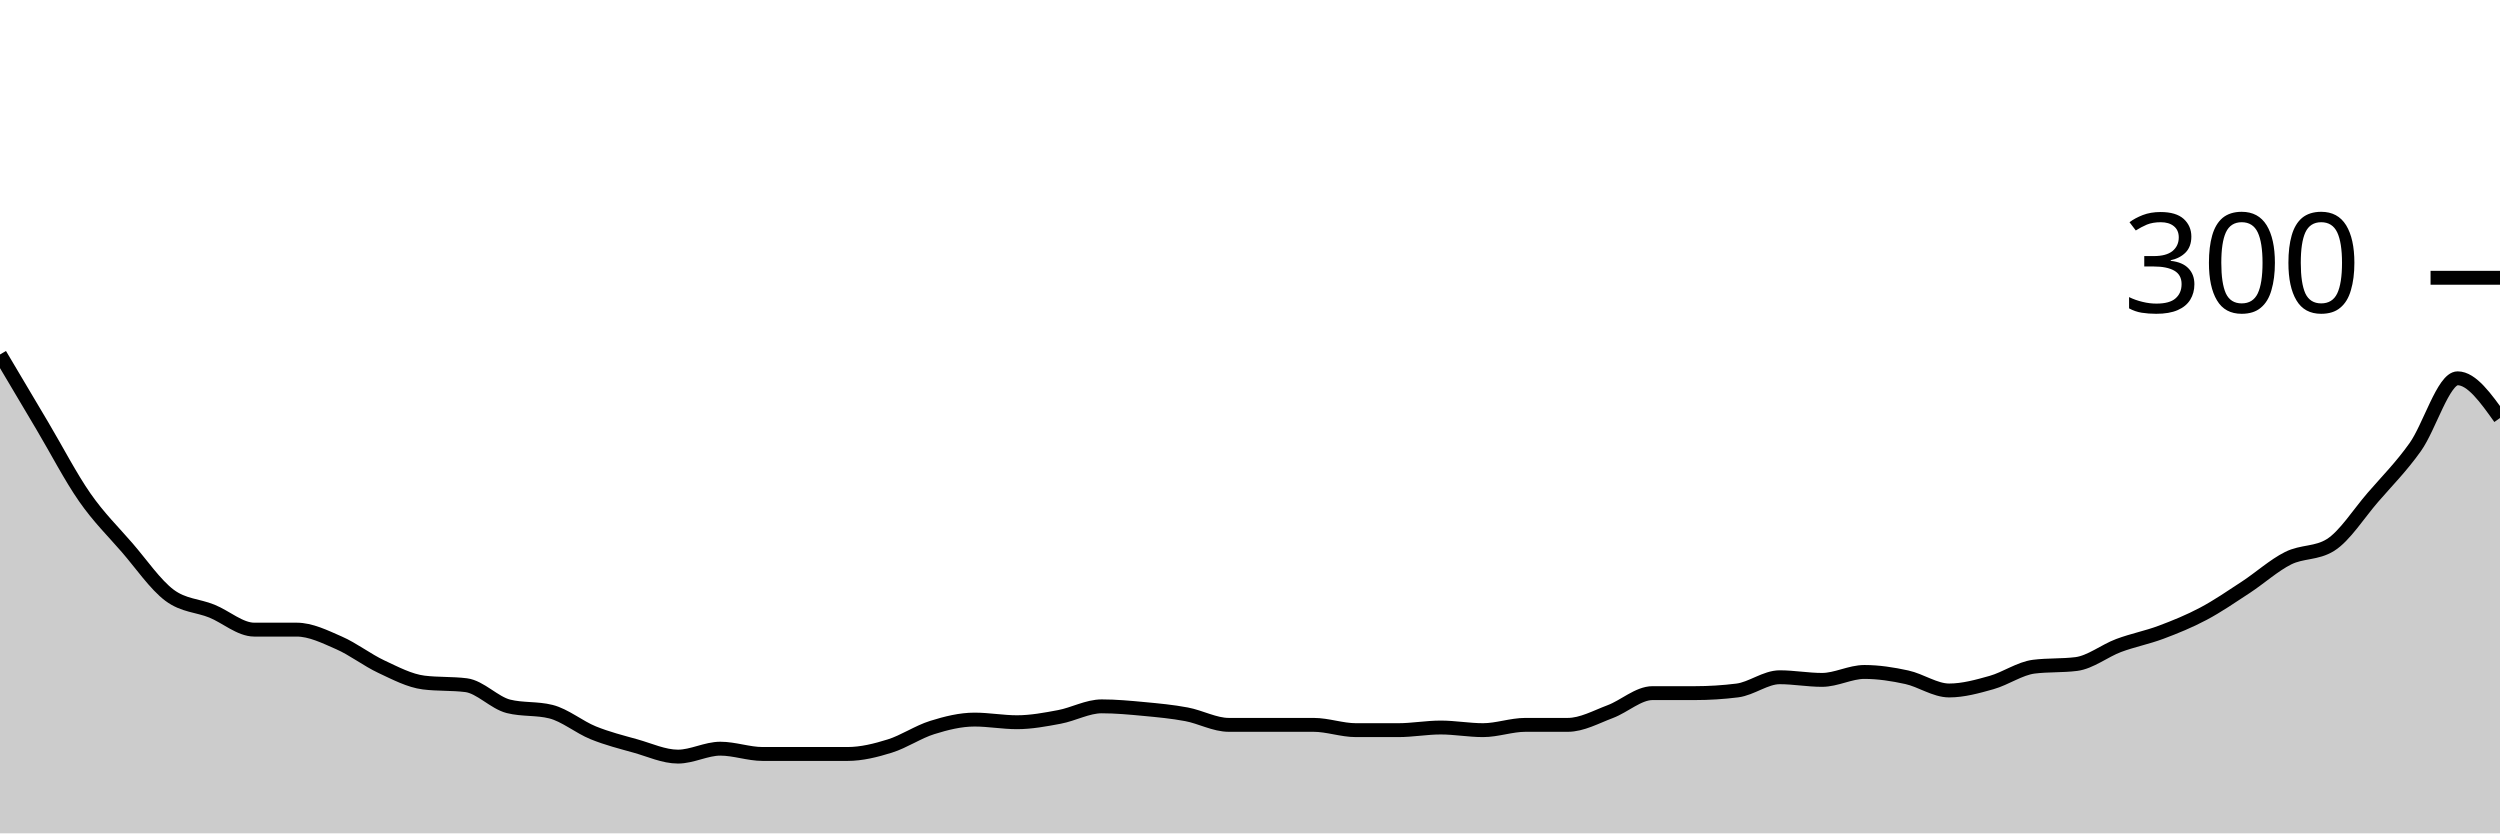
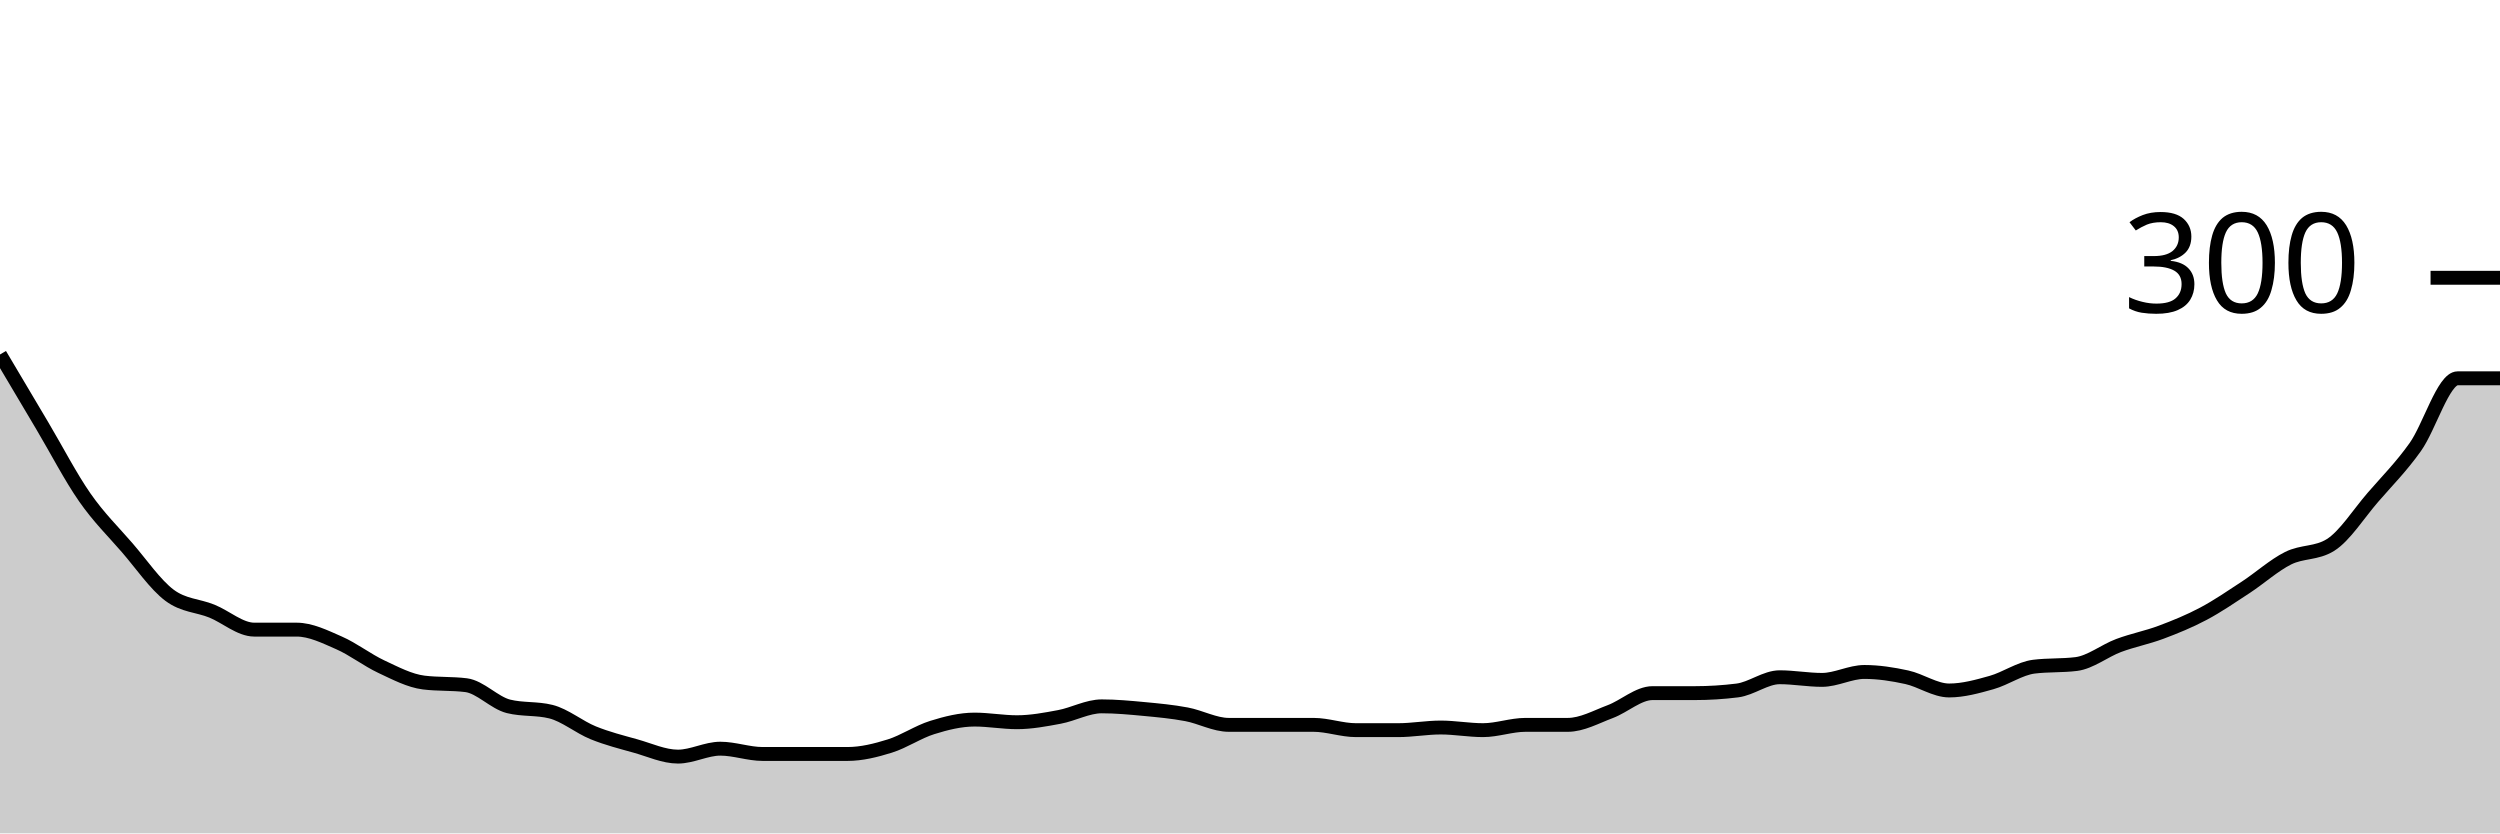
<svg xmlns="http://www.w3.org/2000/svg" viewBox="0 0 180 60">
  <g transform="translate(0,20)">
-     <path class="area" fill="rgba(0, 0, 0, 0.2)" d="M0,5.524C1.017,7.238,2.034,8.952,3.051,10.667C4.068,12.381,5.085,14.349,6.102,15.81C7.119,17.27,8.136,18.254,9.153,19.429C10.169,20.603,11.186,22.095,12.203,22.857C13.22,23.619,14.237,23.587,15.254,24C16.271,24.413,17.288,25.333,18.305,25.333C19.322,25.333,20.339,25.333,21.356,25.333C22.373,25.333,23.39,25.841,24.407,26.286C25.424,26.73,26.441,27.524,27.458,28C28.475,28.476,29.492,29.016,30.508,29.143C31.525,29.27,32.542,29.206,33.559,29.333C34.576,29.46,35.593,30.603,36.61,30.857C37.627,31.111,38.644,30.984,39.661,31.238C40.678,31.492,41.695,32.349,42.712,32.762C43.729,33.175,44.746,33.429,45.763,33.714C46.78,34,47.797,34.476,48.814,34.476C49.831,34.476,50.847,33.905,51.864,33.905C52.881,33.905,53.898,34.286,54.915,34.286C55.932,34.286,56.949,34.286,57.966,34.286C58.983,34.286,60,34.286,61.017,34.286C62.034,34.286,63.051,34.032,64.068,33.714C65.085,33.397,66.102,32.698,67.119,32.381C68.136,32.063,69.153,31.81,70.169,31.81C71.186,31.81,72.203,32,73.22,32C74.237,32,75.254,31.81,76.271,31.619C77.288,31.429,78.305,30.857,79.322,30.857C80.339,30.857,81.356,30.952,82.373,31.048C83.39,31.143,84.407,31.238,85.424,31.429C86.441,31.619,87.458,32.19,88.475,32.19C89.492,32.19,90.508,32.19,91.525,32.19C92.542,32.19,93.559,32.19,94.576,32.19C95.593,32.19,96.61,32.571,97.627,32.571C98.644,32.571,99.661,32.571,100.678,32.571C101.695,32.571,102.712,32.381,103.729,32.381C104.746,32.381,105.763,32.571,106.78,32.571C107.797,32.571,108.814,32.19,109.831,32.19C110.847,32.19,111.864,32.19,112.881,32.19C113.898,32.19,114.915,31.619,115.932,31.238C116.949,30.857,117.966,29.905,118.983,29.905C120,29.905,121.017,29.905,122.034,29.905C123.051,29.905,124.068,29.841,125.085,29.714C126.102,29.587,127.119,28.762,128.136,28.762C129.153,28.762,130.169,28.952,131.186,28.952C132.203,28.952,133.22,28.381,134.237,28.381C135.254,28.381,136.271,28.54,137.288,28.762C138.305,28.984,139.322,29.714,140.339,29.714C141.356,29.714,142.373,29.429,143.39,29.143C144.407,28.857,145.424,28.127,146.441,28C147.458,27.873,148.475,27.937,149.492,27.81C150.508,27.683,151.525,26.857,152.542,26.476C153.559,26.095,154.576,25.905,155.593,25.524C156.61,25.143,157.627,24.73,158.644,24.19C159.661,23.651,160.678,22.952,161.695,22.286C162.712,21.619,163.729,20.698,164.746,20.19C165.763,19.683,166.78,19.873,167.797,19.238C168.814,18.603,169.831,16.984,170.847,15.81C171.864,14.635,172.881,13.619,173.898,12.19C174.915,10.762,175.932,7.238,176.949,7.238C177.966,7.238,178.983,8.667,180,10.095L180,40C178.983,40,177.966,40,176.949,40C175.932,40,174.915,40,173.898,40C172.881,40,171.864,40,170.847,40C169.831,40,168.814,40,167.797,40C166.78,40,165.763,40,164.746,40C163.729,40,162.712,40,161.695,40C160.678,40,159.661,40,158.644,40C157.627,40,156.61,40,155.593,40C154.576,40,153.559,40,152.542,40C151.525,40,150.508,40,149.492,40C148.475,40,147.458,40,146.441,40C145.424,40,144.407,40,143.39,40C142.373,40,141.356,40,140.339,40C139.322,40,138.305,40,137.288,40C136.271,40,135.254,40,134.237,40C133.22,40,132.203,40,131.186,40C130.169,40,129.153,40,128.136,40C127.119,40,126.102,40,125.085,40C124.068,40,123.051,40,122.034,40C121.017,40,120,40,118.983,40C117.966,40,116.949,40,115.932,40C114.915,40,113.898,40,112.881,40C111.864,40,110.847,40,109.831,40C108.814,40,107.797,40,106.78,40C105.763,40,104.746,40,103.729,40C102.712,40,101.695,40,100.678,40C99.661,40,98.644,40,97.627,40C96.61,40,95.593,40,94.576,40C93.559,40,92.542,40,91.525,40C90.508,40,89.492,40,88.475,40C87.458,40,86.441,40,85.424,40C84.407,40,83.39,40,82.373,40C81.356,40,80.339,40,79.322,40C78.305,40,77.288,40,76.271,40C75.254,40,74.237,40,73.22,40C72.203,40,71.186,40,70.169,40C69.153,40,68.136,40,67.119,40C66.102,40,65.085,40,64.068,40C63.051,40,62.034,40,61.017,40C60,40,58.983,40,57.966,40C56.949,40,55.932,40,54.915,40C53.898,40,52.881,40,51.864,40C50.847,40,49.831,40,48.814,40C47.797,40,46.78,40,45.763,40C44.746,40,43.729,40,42.712,40C41.695,40,40.678,40,39.661,40C38.644,40,37.627,40,36.61,40C35.593,40,34.576,40,33.559,40C32.542,40,31.525,40,30.508,40C29.492,40,28.475,40,27.458,40C26.441,40,25.424,40,24.407,40C23.39,40,22.373,40,21.356,40C20.339,40,19.322,40,18.305,40C17.288,40,16.271,40,15.254,40C14.237,40,13.22,40,12.203,40C11.186,40,10.169,40,9.153,40C8.136,40,7.119,40,6.102,40C5.085,40,4.068,40,3.051,40C2.034,40,1.017,40,0,40Z" />
-     <path class="line" stroke="black" fill="none" d="M0,5.524C1.017,7.238,2.034,8.952,3.051,10.667C4.068,12.381,5.085,14.349,6.102,15.81C7.119,17.27,8.136,18.254,9.153,19.429C10.169,20.603,11.186,22.095,12.203,22.857C13.22,23.619,14.237,23.587,15.254,24C16.271,24.413,17.288,25.333,18.305,25.333C19.322,25.333,20.339,25.333,21.356,25.333C22.373,25.333,23.39,25.841,24.407,26.286C25.424,26.73,26.441,27.524,27.458,28C28.475,28.476,29.492,29.016,30.508,29.143C31.525,29.27,32.542,29.206,33.559,29.333C34.576,29.46,35.593,30.603,36.61,30.857C37.627,31.111,38.644,30.984,39.661,31.238C40.678,31.492,41.695,32.349,42.712,32.762C43.729,33.175,44.746,33.429,45.763,33.714C46.78,34,47.797,34.476,48.814,34.476C49.831,34.476,50.847,33.905,51.864,33.905C52.881,33.905,53.898,34.286,54.915,34.286C55.932,34.286,56.949,34.286,57.966,34.286C58.983,34.286,60,34.286,61.017,34.286C62.034,34.286,63.051,34.032,64.068,33.714C65.085,33.397,66.102,32.698,67.119,32.381C68.136,32.063,69.153,31.81,70.169,31.81C71.186,31.81,72.203,32,73.22,32C74.237,32,75.254,31.81,76.271,31.619C77.288,31.429,78.305,30.857,79.322,30.857C80.339,30.857,81.356,30.952,82.373,31.048C83.39,31.143,84.407,31.238,85.424,31.429C86.441,31.619,87.458,32.19,88.475,32.19C89.492,32.19,90.508,32.19,91.525,32.19C92.542,32.19,93.559,32.19,94.576,32.19C95.593,32.19,96.61,32.571,97.627,32.571C98.644,32.571,99.661,32.571,100.678,32.571C101.695,32.571,102.712,32.381,103.729,32.381C104.746,32.381,105.763,32.571,106.78,32.571C107.797,32.571,108.814,32.19,109.831,32.19C110.847,32.19,111.864,32.19,112.881,32.19C113.898,32.19,114.915,31.619,115.932,31.238C116.949,30.857,117.966,29.905,118.983,29.905C120,29.905,121.017,29.905,122.034,29.905C123.051,29.905,124.068,29.841,125.085,29.714C126.102,29.587,127.119,28.762,128.136,28.762C129.153,28.762,130.169,28.952,131.186,28.952C132.203,28.952,133.22,28.381,134.237,28.381C135.254,28.381,136.271,28.54,137.288,28.762C138.305,28.984,139.322,29.714,140.339,29.714C141.356,29.714,142.373,29.429,143.39,29.143C144.407,28.857,145.424,28.127,146.441,28C147.458,27.873,148.475,27.937,149.492,27.81C150.508,27.683,151.525,26.857,152.542,26.476C153.559,26.095,154.576,25.905,155.593,25.524C156.61,25.143,157.627,24.73,158.644,24.19C159.661,23.651,160.678,22.952,161.695,22.286C162.712,21.619,163.729,20.698,164.746,20.19C165.763,19.683,166.78,19.873,167.797,19.238C168.814,18.603,169.831,16.984,170.847,15.81C171.864,14.635,172.881,13.619,173.898,12.19C174.915,10.762,175.932,7.238,176.949,7.238C177.966,7.238,178.983,8.667,180,10.095" />
+     <path class="area" fill="rgba(0, 0, 0, 0.2)" d="M0,5.524C1.017,7.238,2.034,8.952,3.051,10.667C4.068,12.381,5.085,14.349,6.102,15.81C7.119,17.27,8.136,18.254,9.153,19.429C10.169,20.603,11.186,22.095,12.203,22.857C13.22,23.619,14.237,23.587,15.254,24C16.271,24.413,17.288,25.333,18.305,25.333C19.322,25.333,20.339,25.333,21.356,25.333C22.373,25.333,23.39,25.841,24.407,26.286C25.424,26.73,26.441,27.524,27.458,28C28.475,28.476,29.492,29.016,30.508,29.143C31.525,29.27,32.542,29.206,33.559,29.333C34.576,29.46,35.593,30.603,36.61,30.857C37.627,31.111,38.644,30.984,39.661,31.238C40.678,31.492,41.695,32.349,42.712,32.762C43.729,33.175,44.746,33.429,45.763,33.714C46.78,34,47.797,34.476,48.814,34.476C49.831,34.476,50.847,33.905,51.864,33.905C52.881,33.905,53.898,34.286,54.915,34.286C55.932,34.286,56.949,34.286,57.966,34.286C58.983,34.286,60,34.286,61.017,34.286C62.034,34.286,63.051,34.032,64.068,33.714C65.085,33.397,66.102,32.698,67.119,32.381C68.136,32.063,69.153,31.81,70.169,31.81C71.186,31.81,72.203,32,73.22,32C74.237,32,75.254,31.81,76.271,31.619C77.288,31.429,78.305,30.857,79.322,30.857C80.339,30.857,81.356,30.952,82.373,31.048C83.39,31.143,84.407,31.238,85.424,31.429C86.441,31.619,87.458,32.19,88.475,32.19C89.492,32.19,90.508,32.19,91.525,32.19C92.542,32.19,93.559,32.19,94.576,32.19C95.593,32.19,96.61,32.571,97.627,32.571C98.644,32.571,99.661,32.571,100.678,32.571C101.695,32.571,102.712,32.381,103.729,32.381C104.746,32.381,105.763,32.571,106.78,32.571C107.797,32.571,108.814,32.19,109.831,32.19C110.847,32.19,111.864,32.19,112.881,32.19C113.898,32.19,114.915,31.619,115.932,31.238C116.949,30.857,117.966,29.905,118.983,29.905C120,29.905,121.017,29.905,122.034,29.905C123.051,29.905,124.068,29.841,125.085,29.714C126.102,29.587,127.119,28.762,128.136,28.762C129.153,28.762,130.169,28.952,131.186,28.952C132.203,28.952,133.22,28.381,134.237,28.381C135.254,28.381,136.271,28.54,137.288,28.762C138.305,28.984,139.322,29.714,140.339,29.714C141.356,29.714,142.373,29.429,143.39,29.143C144.407,28.857,145.424,28.127,146.441,28C147.458,27.873,148.475,27.937,149.492,27.81C150.508,27.683,151.525,26.857,152.542,26.476C153.559,26.095,154.576,25.905,155.593,25.524C156.61,25.143,157.627,24.73,158.644,24.19C159.661,23.651,160.678,22.952,161.695,22.286C162.712,21.619,163.729,20.698,164.746,20.19C165.763,19.683,166.78,19.873,167.797,19.238C168.814,18.603,169.831,16.984,170.847,15.81C171.864,14.635,172.881,13.619,173.898,12.19C174.915,10.762,175.932,7.238,176.949,7.238C177.966,7.238,178.983,7.238,180,7.238L180,40C178.983,40,177.966,40,176.949,40C175.932,40,174.915,40,173.898,40C172.881,40,171.864,40,170.847,40C169.831,40,168.814,40,167.797,40C166.78,40,165.763,40,164.746,40C163.729,40,162.712,40,161.695,40C160.678,40,159.661,40,158.644,40C157.627,40,156.61,40,155.593,40C154.576,40,153.559,40,152.542,40C151.525,40,150.508,40,149.492,40C148.475,40,147.458,40,146.441,40C145.424,40,144.407,40,143.39,40C142.373,40,141.356,40,140.339,40C139.322,40,138.305,40,137.288,40C136.271,40,135.254,40,134.237,40C133.22,40,132.203,40,131.186,40C130.169,40,129.153,40,128.136,40C127.119,40,126.102,40,125.085,40C124.068,40,123.051,40,122.034,40C121.017,40,120,40,118.983,40C117.966,40,116.949,40,115.932,40C114.915,40,113.898,40,112.881,40C111.864,40,110.847,40,109.831,40C108.814,40,107.797,40,106.78,40C105.763,40,104.746,40,103.729,40C102.712,40,101.695,40,100.678,40C99.661,40,98.644,40,97.627,40C96.61,40,95.593,40,94.576,40C93.559,40,92.542,40,91.525,40C90.508,40,89.492,40,88.475,40C87.458,40,86.441,40,85.424,40C84.407,40,83.39,40,82.373,40C81.356,40,80.339,40,79.322,40C78.305,40,77.288,40,76.271,40C75.254,40,74.237,40,73.22,40C72.203,40,71.186,40,70.169,40C69.153,40,68.136,40,67.119,40C66.102,40,65.085,40,64.068,40C63.051,40,62.034,40,61.017,40C60,40,58.983,40,57.966,40C56.949,40,55.932,40,54.915,40C53.898,40,52.881,40,51.864,40C50.847,40,49.831,40,48.814,40C47.797,40,46.78,40,45.763,40C44.746,40,43.729,40,42.712,40C41.695,40,40.678,40,39.661,40C38.644,40,37.627,40,36.61,40C35.593,40,34.576,40,33.559,40C32.542,40,31.525,40,30.508,40C29.492,40,28.475,40,27.458,40C26.441,40,25.424,40,24.407,40C23.39,40,22.373,40,21.356,40C20.339,40,19.322,40,18.305,40C17.288,40,16.271,40,15.254,40C14.237,40,13.22,40,12.203,40C11.186,40,10.169,40,9.153,40C8.136,40,7.119,40,6.102,40C5.085,40,4.068,40,3.051,40C2.034,40,1.017,40,0,40Z" />
+     <path class="line" stroke="black" fill="none" d="M0,5.524C1.017,7.238,2.034,8.952,3.051,10.667C4.068,12.381,5.085,14.349,6.102,15.81C7.119,17.27,8.136,18.254,9.153,19.429C10.169,20.603,11.186,22.095,12.203,22.857C13.22,23.619,14.237,23.587,15.254,24C16.271,24.413,17.288,25.333,18.305,25.333C19.322,25.333,20.339,25.333,21.356,25.333C22.373,25.333,23.39,25.841,24.407,26.286C25.424,26.73,26.441,27.524,27.458,28C28.475,28.476,29.492,29.016,30.508,29.143C31.525,29.27,32.542,29.206,33.559,29.333C34.576,29.46,35.593,30.603,36.61,30.857C37.627,31.111,38.644,30.984,39.661,31.238C40.678,31.492,41.695,32.349,42.712,32.762C43.729,33.175,44.746,33.429,45.763,33.714C46.78,34,47.797,34.476,48.814,34.476C49.831,34.476,50.847,33.905,51.864,33.905C52.881,33.905,53.898,34.286,54.915,34.286C55.932,34.286,56.949,34.286,57.966,34.286C58.983,34.286,60,34.286,61.017,34.286C62.034,34.286,63.051,34.032,64.068,33.714C65.085,33.397,66.102,32.698,67.119,32.381C68.136,32.063,69.153,31.81,70.169,31.81C71.186,31.81,72.203,32,73.22,32C74.237,32,75.254,31.81,76.271,31.619C77.288,31.429,78.305,30.857,79.322,30.857C80.339,30.857,81.356,30.952,82.373,31.048C83.39,31.143,84.407,31.238,85.424,31.429C86.441,31.619,87.458,32.19,88.475,32.19C89.492,32.19,90.508,32.19,91.525,32.19C92.542,32.19,93.559,32.19,94.576,32.19C95.593,32.19,96.61,32.571,97.627,32.571C98.644,32.571,99.661,32.571,100.678,32.571C101.695,32.571,102.712,32.381,103.729,32.381C104.746,32.381,105.763,32.571,106.78,32.571C107.797,32.571,108.814,32.19,109.831,32.19C110.847,32.19,111.864,32.19,112.881,32.19C113.898,32.19,114.915,31.619,115.932,31.238C116.949,30.857,117.966,29.905,118.983,29.905C120,29.905,121.017,29.905,122.034,29.905C123.051,29.905,124.068,29.841,125.085,29.714C126.102,29.587,127.119,28.762,128.136,28.762C129.153,28.762,130.169,28.952,131.186,28.952C132.203,28.952,133.22,28.381,134.237,28.381C135.254,28.381,136.271,28.54,137.288,28.762C138.305,28.984,139.322,29.714,140.339,29.714C141.356,29.714,142.373,29.429,143.39,29.143C144.407,28.857,145.424,28.127,146.441,28C147.458,27.873,148.475,27.937,149.492,27.81C150.508,27.683,151.525,26.857,152.542,26.476C153.559,26.095,154.576,25.905,155.593,25.524C156.61,25.143,157.627,24.73,158.644,24.19C159.661,23.651,160.678,22.952,161.695,22.286C162.712,21.619,163.729,20.698,164.746,20.19C165.763,19.683,166.78,19.873,167.797,19.238C168.814,18.603,169.831,16.984,170.847,15.81C171.864,14.635,172.881,13.619,173.898,12.19C174.915,10.762,175.932,7.238,176.949,7.238C177.966,7.238,178.983,7.238,180,7.238" />
    <path class="axis-ceiling" stroke-width="1" stroke="black" fill="none" d="M175,0L180,0" />
    <text class="axis-ceiling-label" font-family="sans-serif" text-anchor="end" font-size="10px" x="170" y="2.5">300</text>
  </g>
</svg>
